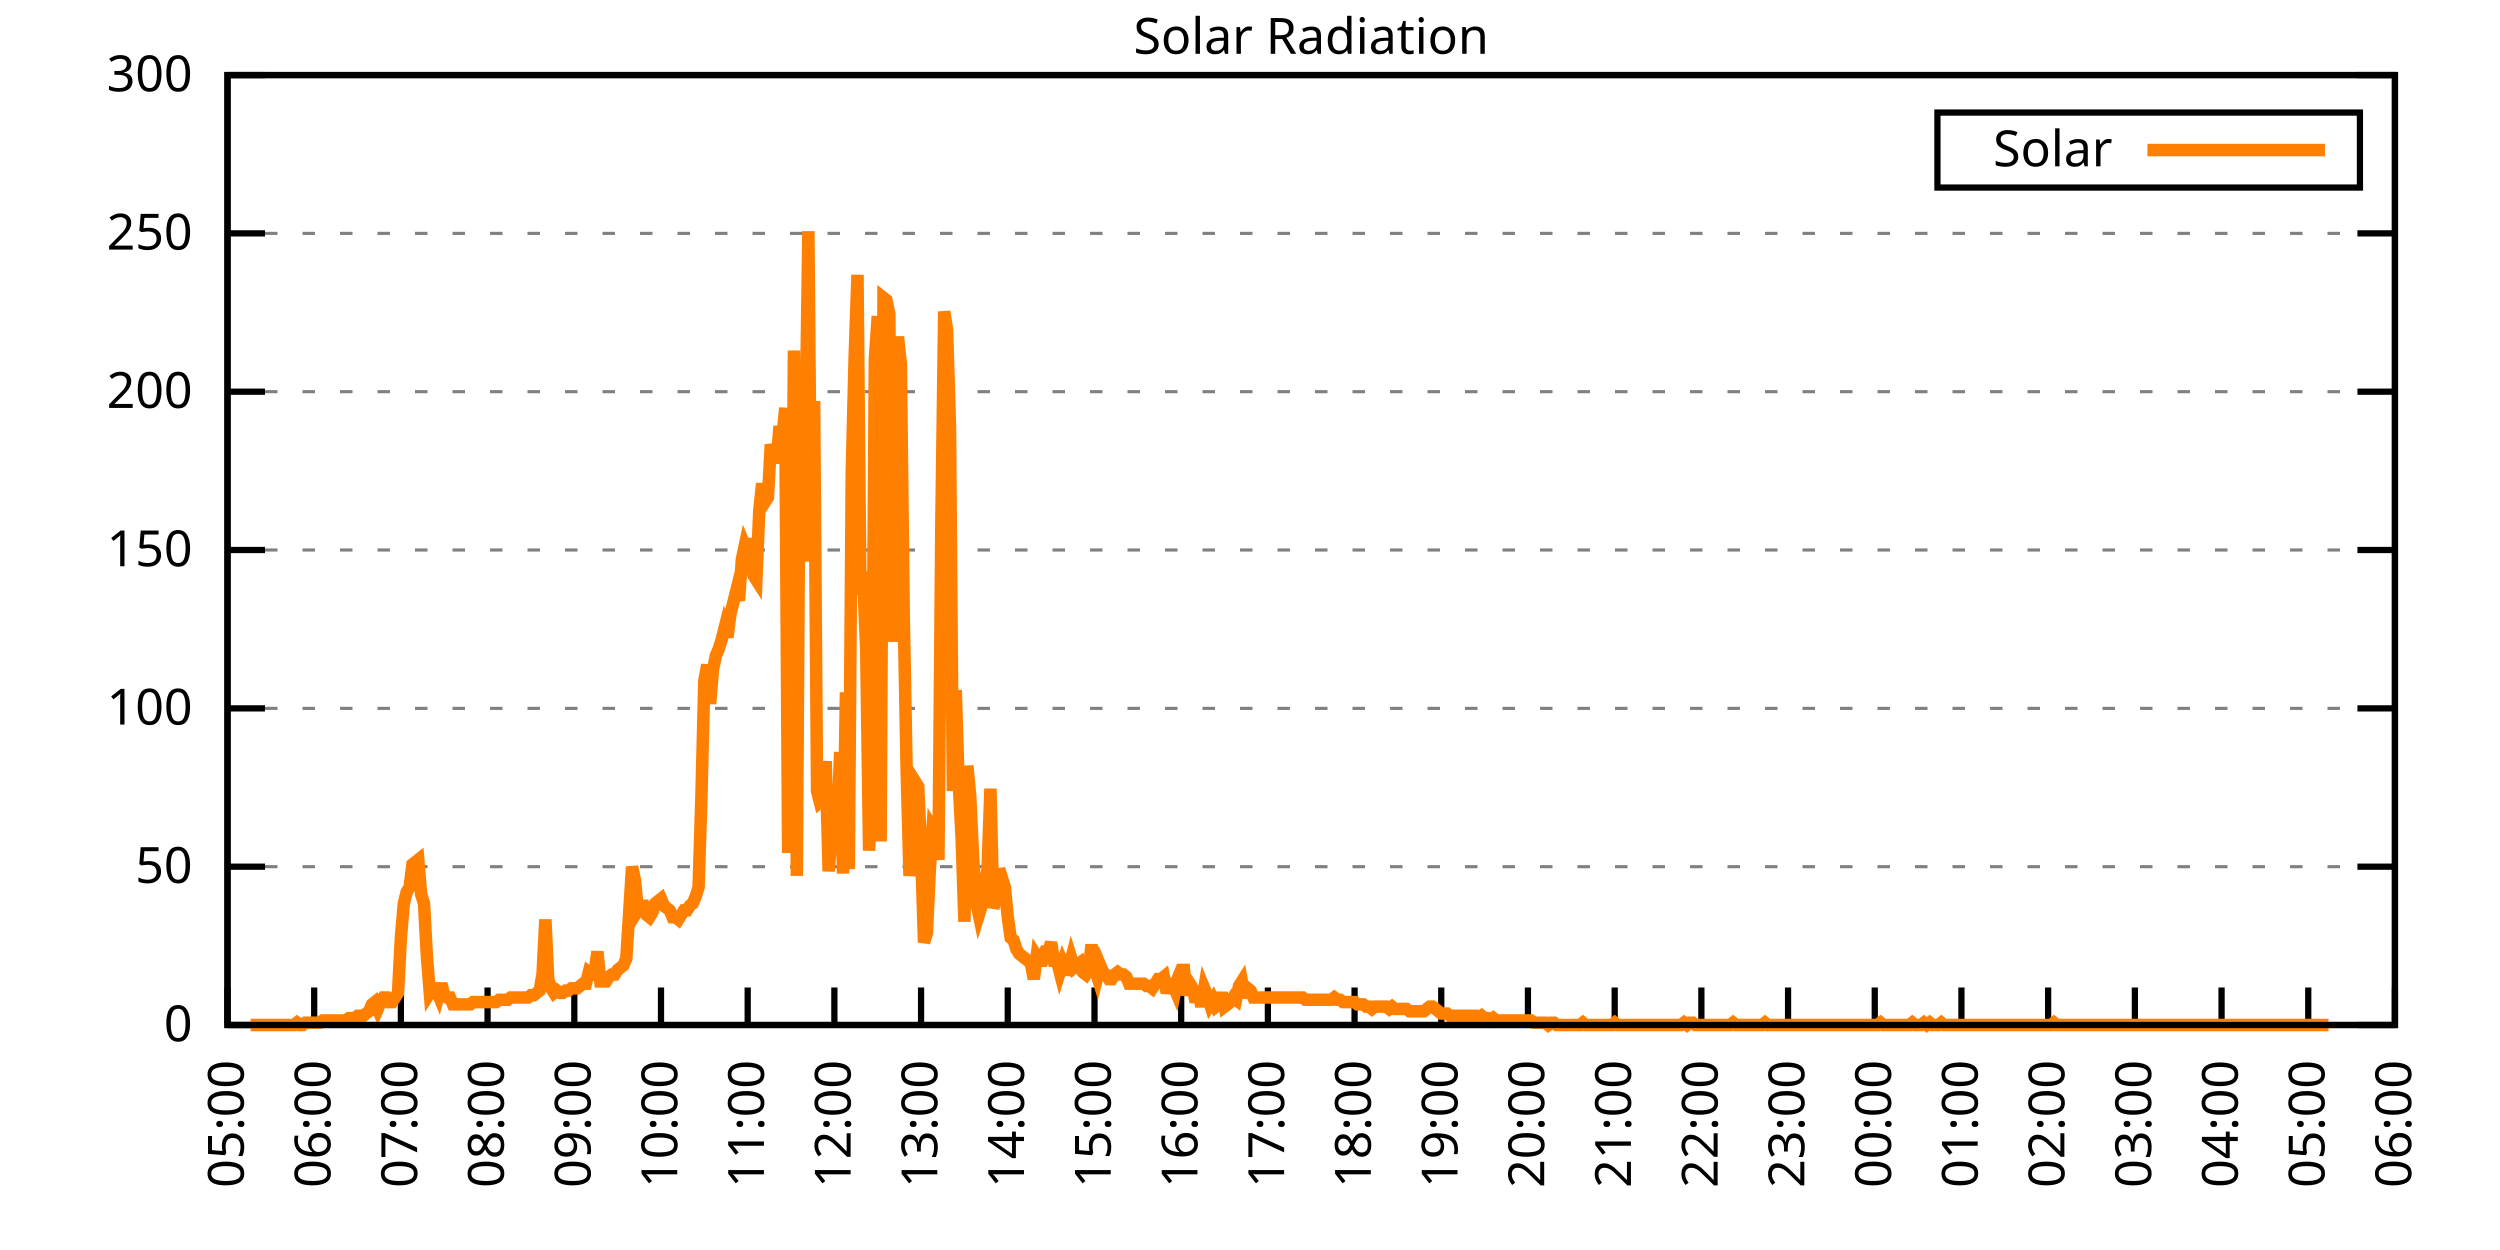
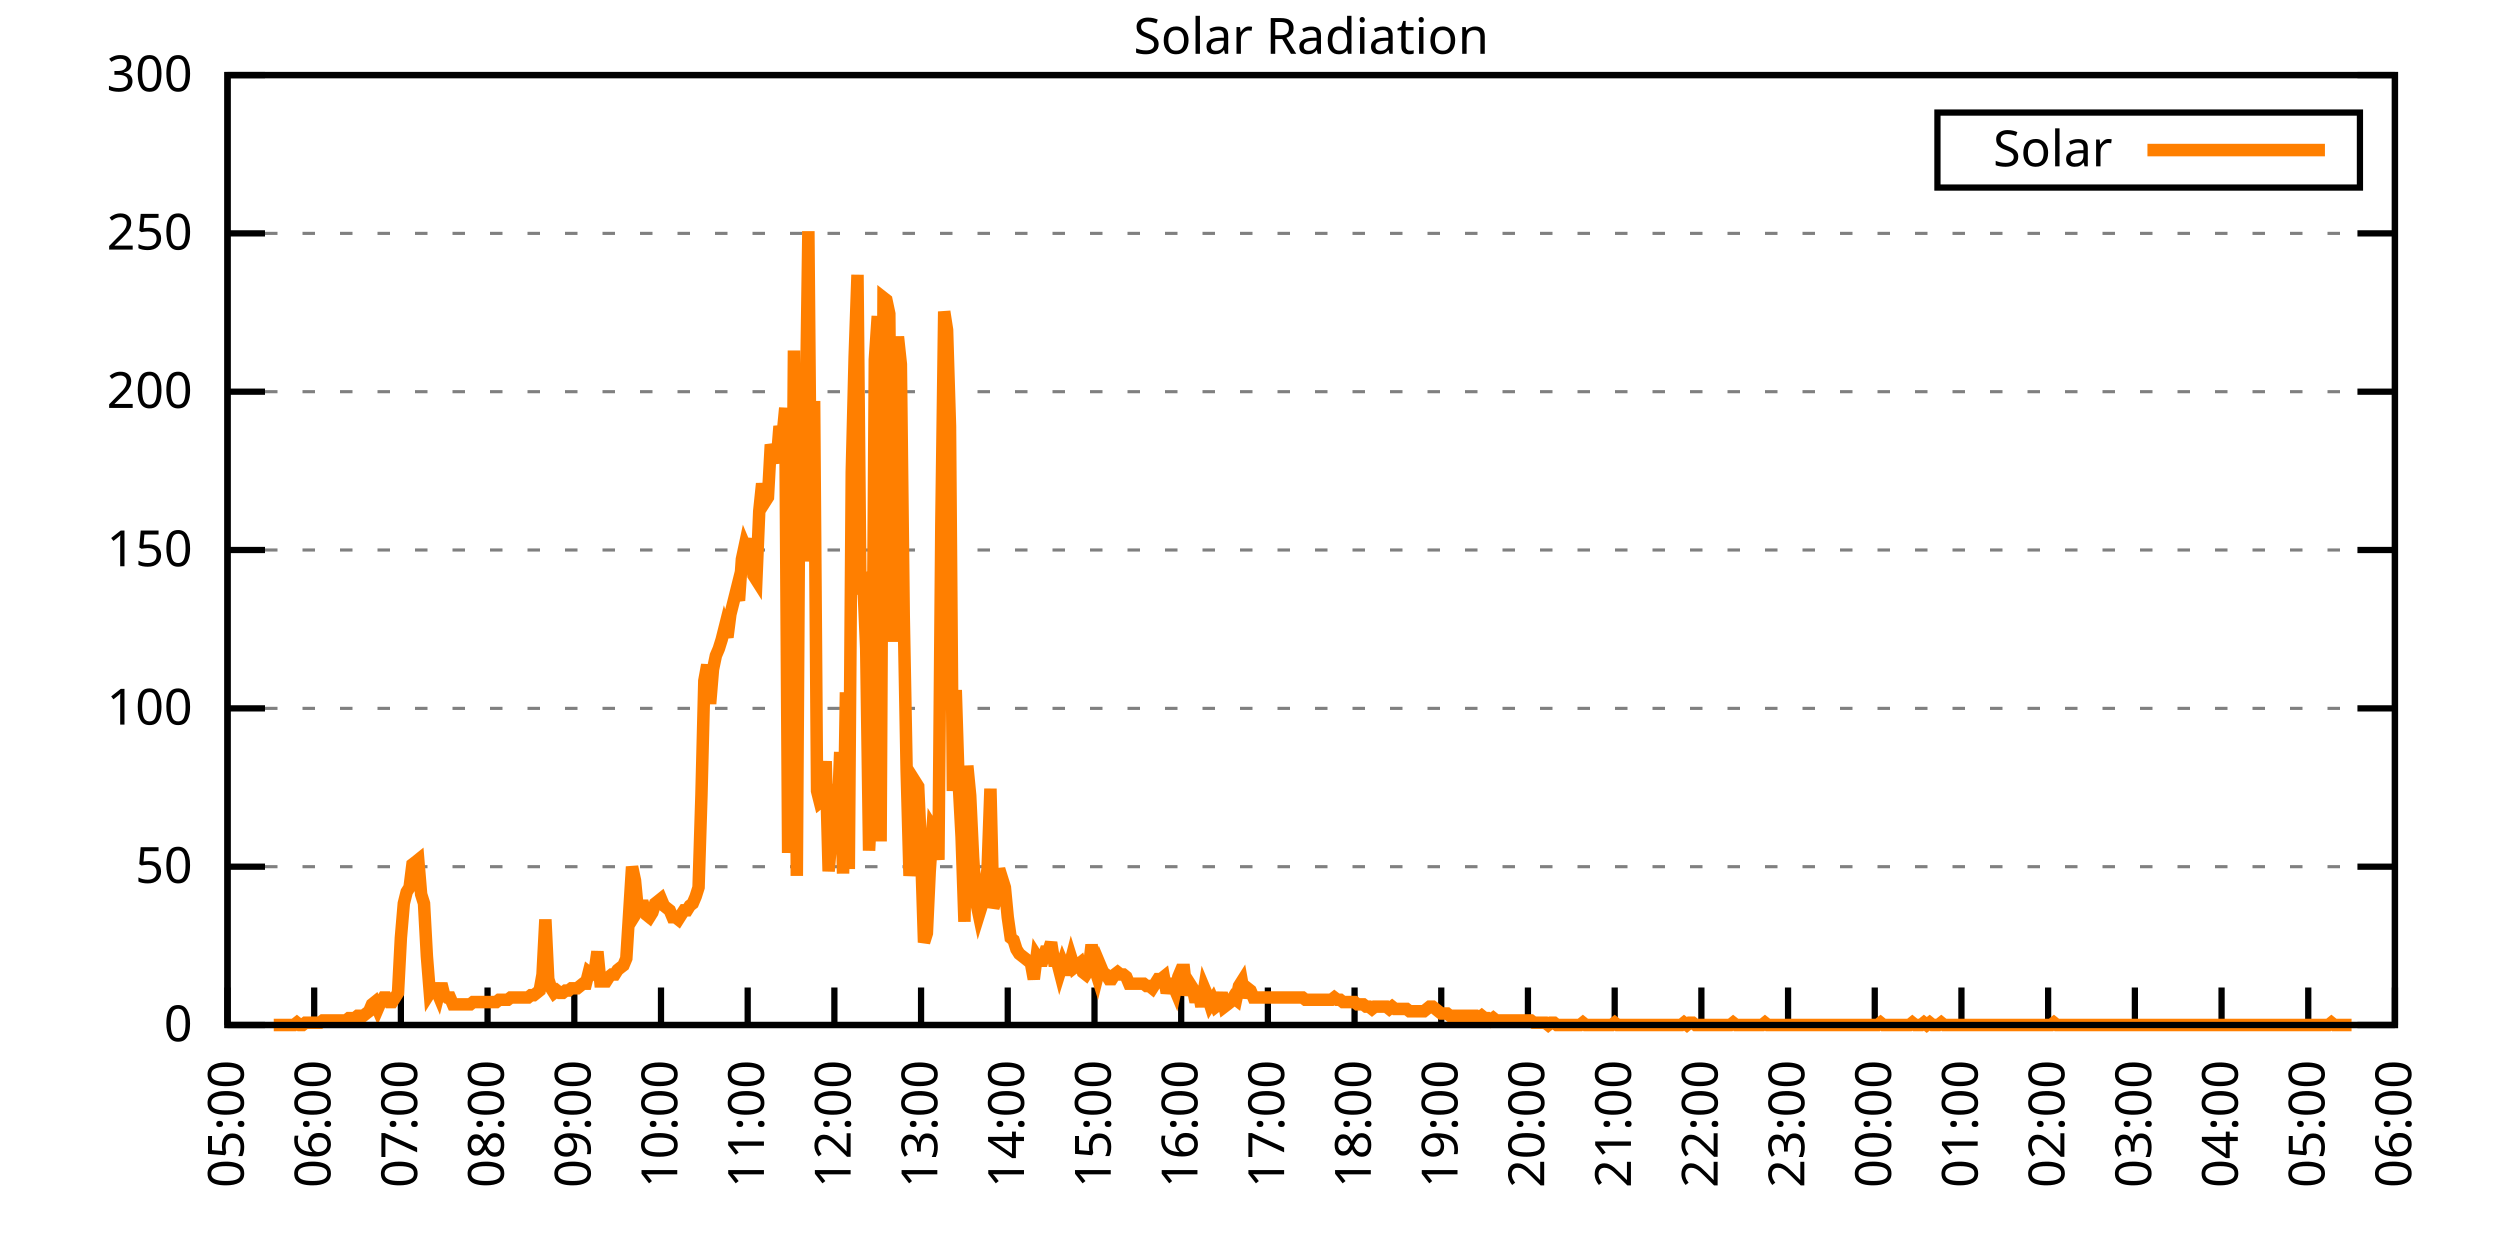
<svg xmlns="http://www.w3.org/2000/svg" xmlns:xlink="http://www.w3.org/1999/xlink" width="400" height="200" viewBox="0 0 400 200">
  <g id="gnuplot_canvas">
    <rect x="0" y="0" width="400" height="200" fill="none" />
    <defs>
      <circle id="gpDot" r="0.5" stroke-width="0.5" stroke="currentColor" />
      <path id="gpPt0" stroke-width="0.333" stroke="currentColor" d="M-1,0 h2 M0,-1 v2" />
      <path id="gpPt1" stroke-width="0.333" stroke="currentColor" d="M-1,-1 L1,1 M1,-1 L-1,1" />
      <path id="gpPt2" stroke-width="0.333" stroke="currentColor" d="M-1,0 L1,0 M0,-1 L0,1 M-1,-1 L1,1 M-1,1 L1,-1" />
      <rect id="gpPt3" stroke-width="0.333" stroke="currentColor" x="-1" y="-1" width="2" height="2" />
      <rect id="gpPt4" stroke-width="0.333" stroke="currentColor" fill="currentColor" x="-1" y="-1" width="2" height="2" />
      <circle id="gpPt5" stroke-width="0.333" stroke="currentColor" cx="0" cy="0" r="1" />
      <use xlink:href="#gpPt5" id="gpPt6" fill="currentColor" stroke="none" />
      <path id="gpPt7" stroke-width="0.333" stroke="currentColor" d="M0,-1.33 L-1.33,0.67 L1.33,0.67 z" />
      <use xlink:href="#gpPt7" id="gpPt8" fill="currentColor" stroke="none" />
      <use xlink:href="#gpPt7" id="gpPt9" stroke="currentColor" transform="rotate(180)" />
      <use xlink:href="#gpPt9" id="gpPt10" fill="currentColor" stroke="none" />
      <use xlink:href="#gpPt3" id="gpPt11" stroke="currentColor" transform="rotate(45)" />
      <use xlink:href="#gpPt11" id="gpPt12" fill="currentColor" stroke="none" />
      <path id="gpPt13" stroke-width="0.333" stroke="currentColor" d="M0,1.330 L1.265,0.411 L0.782,-1.067 L-0.782,-1.076 L-1.265,0.411 z" />
      <use xlink:href="#gpPt13" id="gpPt14" fill="currentColor" stroke="none" />
      <filter id="textbox" filterUnits="objectBoundingBox" x="0" y="0" height="1" width="1">
        <feFlood flood-color="white" flood-opacity="1" result="bgnd" />
        <feComposite in="SourceGraphic" in2="bgnd" operator="atop" />
      </filter>
      <filter id="greybox" filterUnits="objectBoundingBox" x="0" y="0" height="1" width="1">
        <feFlood flood-color="lightgrey" flood-opacity="1" result="grey" />
        <feComposite in="SourceGraphic" in2="grey" operator="atop" />
      </filter>
    </defs>
    <g fill="none" color="white" stroke="currentColor" stroke-width="1.00" stroke-linecap="butt" stroke-linejoin="miter">
</g>
    <g fill="none" color="black" stroke="currentColor" stroke-width="1.00" stroke-linecap="butt" stroke-linejoin="miter">
      <g stroke="none" shape-rendering="crispEdges">
        <polygon fill="rgb(255, 255, 255)" points="36.40,164.00 383.18,164.00 383.18,12.02 36.40,12.02 " />
      </g>
    </g>
    <g fill="none" color="black" stroke="currentColor" stroke-width="1.00" stroke-linecap="butt" stroke-linejoin="miter">
</g>
    <g fill="none" color="black" stroke="black" stroke-width="0.50" stroke-linecap="butt" stroke-linejoin="miter">
</g>
    <g fill="none" color="gray" stroke="currentColor" stroke-width="0.50" stroke-linecap="butt" stroke-linejoin="miter">
      <path stroke="gray" stroke-dasharray="2,4" class="gridline" d="M36.40,164.00 L383.19,164.00  " />
    </g>
    <g fill="none" color="gray" stroke="gray" stroke-width="1.00" stroke-linecap="butt" stroke-linejoin="miter">
</g>
    <g fill="none" color="black" stroke="currentColor" stroke-width="1.00" stroke-linecap="butt" stroke-linejoin="miter">
      <path stroke="black" d="M36.40,164.00 L42.40,164.00 M383.19,164.00 L377.19,164.00  " />
      <g transform="translate(30.80,166.60)" stroke="none" fill="black" font-family="Sans" font-size="8.00" text-anchor="end">
        <text>
          <tspan font-family="Sans"> 0</tspan>
        </text>
      </g>
    </g>
    <g fill="none" color="black" stroke="currentColor" stroke-width="1.00" stroke-linecap="butt" stroke-linejoin="miter">
</g>
    <g fill="none" color="black" stroke="black" stroke-width="0.50" stroke-linecap="butt" stroke-linejoin="miter">
</g>
    <g fill="none" color="gray" stroke="currentColor" stroke-width="0.50" stroke-linecap="butt" stroke-linejoin="miter">
      <path stroke="gray" stroke-dasharray="2,4" class="gridline" d="M36.40,138.67 L383.19,138.67  " />
    </g>
    <g fill="none" color="gray" stroke="gray" stroke-width="1.00" stroke-linecap="butt" stroke-linejoin="miter">
</g>
    <g fill="none" color="black" stroke="currentColor" stroke-width="1.00" stroke-linecap="butt" stroke-linejoin="miter">
      <path stroke="black" d="M36.40,138.67 L42.40,138.67 M383.19,138.67 L377.19,138.67  " />
      <g transform="translate(30.80,141.27)" stroke="none" fill="black" font-family="Sans" font-size="8.00" text-anchor="end">
        <text>
          <tspan font-family="Sans"> 50</tspan>
        </text>
      </g>
    </g>
    <g fill="none" color="black" stroke="currentColor" stroke-width="1.00" stroke-linecap="butt" stroke-linejoin="miter">
</g>
    <g fill="none" color="black" stroke="black" stroke-width="0.50" stroke-linecap="butt" stroke-linejoin="miter">
</g>
    <g fill="none" color="gray" stroke="currentColor" stroke-width="0.50" stroke-linecap="butt" stroke-linejoin="miter">
      <path stroke="gray" stroke-dasharray="2,4" class="gridline" d="M36.40,113.34 L383.19,113.34  " />
    </g>
    <g fill="none" color="gray" stroke="gray" stroke-width="1.00" stroke-linecap="butt" stroke-linejoin="miter">
</g>
    <g fill="none" color="black" stroke="currentColor" stroke-width="1.00" stroke-linecap="butt" stroke-linejoin="miter">
      <path stroke="black" d="M36.40,113.34 L42.40,113.34 M383.19,113.34 L377.19,113.34  " />
      <g transform="translate(30.80,115.94)" stroke="none" fill="black" font-family="Sans" font-size="8.00" text-anchor="end">
        <text>
          <tspan font-family="Sans"> 100</tspan>
        </text>
      </g>
    </g>
    <g fill="none" color="black" stroke="currentColor" stroke-width="1.00" stroke-linecap="butt" stroke-linejoin="miter">
</g>
    <g fill="none" color="black" stroke="black" stroke-width="0.50" stroke-linecap="butt" stroke-linejoin="miter">
</g>
    <g fill="none" color="gray" stroke="currentColor" stroke-width="0.50" stroke-linecap="butt" stroke-linejoin="miter">
      <path stroke="gray" stroke-dasharray="2,4" class="gridline" d="M36.40,88.00 L383.19,88.00  " />
    </g>
    <g fill="none" color="gray" stroke="gray" stroke-width="1.00" stroke-linecap="butt" stroke-linejoin="miter">
</g>
    <g fill="none" color="black" stroke="currentColor" stroke-width="1.00" stroke-linecap="butt" stroke-linejoin="miter">
      <path stroke="black" d="M36.40,88.00 L42.40,88.00 M383.19,88.00 L377.19,88.00  " />
      <g transform="translate(30.80,90.60)" stroke="none" fill="black" font-family="Sans" font-size="8.00" text-anchor="end">
        <text>
          <tspan font-family="Sans"> 150</tspan>
        </text>
      </g>
    </g>
    <g fill="none" color="black" stroke="currentColor" stroke-width="1.00" stroke-linecap="butt" stroke-linejoin="miter">
</g>
    <g fill="none" color="black" stroke="black" stroke-width="0.50" stroke-linecap="butt" stroke-linejoin="miter">
</g>
    <g fill="none" color="gray" stroke="currentColor" stroke-width="0.50" stroke-linecap="butt" stroke-linejoin="miter">
      <path stroke="gray" stroke-dasharray="2,4" class="gridline" d="M36.40,62.67 L383.19,62.67  " />
    </g>
    <g fill="none" color="gray" stroke="gray" stroke-width="1.00" stroke-linecap="butt" stroke-linejoin="miter">
</g>
    <g fill="none" color="black" stroke="currentColor" stroke-width="1.00" stroke-linecap="butt" stroke-linejoin="miter">
      <path stroke="black" d="M36.40,62.67 L42.40,62.67 M383.19,62.67 L377.19,62.67  " />
      <g transform="translate(30.80,65.27)" stroke="none" fill="black" font-family="Sans" font-size="8.00" text-anchor="end">
        <text>
          <tspan font-family="Sans"> 200</tspan>
        </text>
      </g>
    </g>
    <g fill="none" color="black" stroke="currentColor" stroke-width="1.00" stroke-linecap="butt" stroke-linejoin="miter">
</g>
    <g fill="none" color="black" stroke="black" stroke-width="0.50" stroke-linecap="butt" stroke-linejoin="miter">
</g>
    <g fill="none" color="gray" stroke="currentColor" stroke-width="0.50" stroke-linecap="butt" stroke-linejoin="miter">
      <path stroke="gray" stroke-dasharray="2,4" class="gridline" d="M36.40,37.34 L383.19,37.34  " />
    </g>
    <g fill="none" color="gray" stroke="gray" stroke-width="1.00" stroke-linecap="butt" stroke-linejoin="miter">
</g>
    <g fill="none" color="black" stroke="currentColor" stroke-width="1.00" stroke-linecap="butt" stroke-linejoin="miter">
      <path stroke="black" d="M36.40,37.34 L42.40,37.34 M383.19,37.34 L377.19,37.34  " />
      <g transform="translate(30.80,39.94)" stroke="none" fill="black" font-family="Sans" font-size="8.00" text-anchor="end">
        <text>
          <tspan font-family="Sans"> 250</tspan>
        </text>
      </g>
    </g>
    <g fill="none" color="black" stroke="currentColor" stroke-width="1.00" stroke-linecap="butt" stroke-linejoin="miter">
</g>
    <g fill="none" color="black" stroke="black" stroke-width="0.50" stroke-linecap="butt" stroke-linejoin="miter">
</g>
    <g fill="none" color="gray" stroke="currentColor" stroke-width="0.50" stroke-linecap="butt" stroke-linejoin="miter">
      <path stroke="gray" stroke-dasharray="2,4" class="gridline" d="M36.40,12.01 L383.19,12.01  " />
    </g>
    <g fill="none" color="gray" stroke="gray" stroke-width="1.00" stroke-linecap="butt" stroke-linejoin="miter">
</g>
    <g fill="none" color="black" stroke="currentColor" stroke-width="1.00" stroke-linecap="butt" stroke-linejoin="miter">
      <path stroke="black" d="M36.40,12.01 L42.40,12.01 M383.19,12.01 L377.19,12.01  " />
      <g transform="translate(30.80,14.61)" stroke="none" fill="black" font-family="Sans" font-size="8.00" text-anchor="end">
        <text>
          <tspan font-family="Sans"> 300</tspan>
        </text>
      </g>
    </g>
    <g fill="none" color="black" stroke="currentColor" stroke-width="1.00" stroke-linecap="butt" stroke-linejoin="miter">
      <path stroke="black" d="M36.40,164.00 L36.40,158.00  " />
      <g transform="translate(39.00,169.60) rotate(270.00)" stroke="none" fill="black" font-family="Sans" font-size="8.00" text-anchor="end">
        <text>
          <tspan font-family="Sans">05:00</tspan>
        </text>
      </g>
    </g>
    <g fill="none" color="black" stroke="currentColor" stroke-width="1.00" stroke-linecap="butt" stroke-linejoin="miter">
      <path stroke="black" d="M50.27,164.00 L50.27,158.00  " />
      <g transform="translate(52.87,169.60) rotate(270.00)" stroke="none" fill="black" font-family="Sans" font-size="8.00" text-anchor="end">
        <text>
          <tspan font-family="Sans">06:00</tspan>
        </text>
      </g>
    </g>
    <g fill="none" color="black" stroke="currentColor" stroke-width="1.00" stroke-linecap="butt" stroke-linejoin="miter">
      <path stroke="black" d="M64.14,164.00 L64.14,158.00  " />
      <g transform="translate(66.74,169.60) rotate(270.00)" stroke="none" fill="black" font-family="Sans" font-size="8.00" text-anchor="end">
        <text>
          <tspan font-family="Sans">07:00</tspan>
        </text>
      </g>
    </g>
    <g fill="none" color="black" stroke="currentColor" stroke-width="1.00" stroke-linecap="butt" stroke-linejoin="miter">
      <path stroke="black" d="M78.01,164.00 L78.01,158.00  " />
      <g transform="translate(80.61,169.60) rotate(270.00)" stroke="none" fill="black" font-family="Sans" font-size="8.00" text-anchor="end">
        <text>
          <tspan font-family="Sans">08:00</tspan>
        </text>
      </g>
    </g>
    <g fill="none" color="black" stroke="currentColor" stroke-width="1.00" stroke-linecap="butt" stroke-linejoin="miter">
      <path stroke="black" d="M91.89,164.00 L91.89,158.00  " />
      <g transform="translate(94.49,169.60) rotate(270.00)" stroke="none" fill="black" font-family="Sans" font-size="8.00" text-anchor="end">
        <text>
          <tspan font-family="Sans">09:00</tspan>
        </text>
      </g>
    </g>
    <g fill="none" color="black" stroke="currentColor" stroke-width="1.00" stroke-linecap="butt" stroke-linejoin="miter">
      <path stroke="black" d="M105.76,164.00 L105.76,158.00  " />
      <g transform="translate(108.36,169.60) rotate(270.00)" stroke="none" fill="black" font-family="Sans" font-size="8.00" text-anchor="end">
        <text>
          <tspan font-family="Sans">10:00</tspan>
        </text>
      </g>
    </g>
    <g fill="none" color="black" stroke="currentColor" stroke-width="1.00" stroke-linecap="butt" stroke-linejoin="miter">
      <path stroke="black" d="M119.63,164.00 L119.63,158.00  " />
      <g transform="translate(122.23,169.60) rotate(270.00)" stroke="none" fill="black" font-family="Sans" font-size="8.00" text-anchor="end">
        <text>
          <tspan font-family="Sans">11:00</tspan>
        </text>
      </g>
    </g>
    <g fill="none" color="black" stroke="currentColor" stroke-width="1.00" stroke-linecap="butt" stroke-linejoin="miter">
      <path stroke="black" d="M133.50,164.00 L133.50,158.00  " />
      <g transform="translate(136.10,169.60) rotate(270.00)" stroke="none" fill="black" font-family="Sans" font-size="8.00" text-anchor="end">
        <text>
          <tspan font-family="Sans">12:00</tspan>
        </text>
      </g>
    </g>
    <g fill="none" color="black" stroke="currentColor" stroke-width="1.00" stroke-linecap="butt" stroke-linejoin="miter">
      <path stroke="black" d="M147.37,164.00 L147.37,158.00  " />
      <g transform="translate(149.97,169.60) rotate(270.00)" stroke="none" fill="black" font-family="Sans" font-size="8.00" text-anchor="end">
        <text>
          <tspan font-family="Sans">13:00</tspan>
        </text>
      </g>
    </g>
    <g fill="none" color="black" stroke="currentColor" stroke-width="1.00" stroke-linecap="butt" stroke-linejoin="miter">
      <path stroke="black" d="M161.24,164.00 L161.24,158.00  " />
      <g transform="translate(163.84,169.60) rotate(270.00)" stroke="none" fill="black" font-family="Sans" font-size="8.00" text-anchor="end">
        <text>
          <tspan font-family="Sans">14:00</tspan>
        </text>
      </g>
    </g>
    <g fill="none" color="black" stroke="currentColor" stroke-width="1.00" stroke-linecap="butt" stroke-linejoin="miter">
      <path stroke="black" d="M175.12,164.00 L175.12,158.00  " />
      <g transform="translate(177.72,169.60) rotate(270.00)" stroke="none" fill="black" font-family="Sans" font-size="8.00" text-anchor="end">
        <text>
          <tspan font-family="Sans">15:00</tspan>
        </text>
      </g>
    </g>
    <g fill="none" color="black" stroke="currentColor" stroke-width="1.00" stroke-linecap="butt" stroke-linejoin="miter">
      <path stroke="black" d="M188.99,164.00 L188.99,158.00  " />
      <g transform="translate(191.59,169.60) rotate(270.00)" stroke="none" fill="black" font-family="Sans" font-size="8.00" text-anchor="end">
        <text>
          <tspan font-family="Sans">16:00</tspan>
        </text>
      </g>
    </g>
    <g fill="none" color="black" stroke="currentColor" stroke-width="1.00" stroke-linecap="butt" stroke-linejoin="miter">
      <path stroke="black" d="M202.86,164.00 L202.86,158.00  " />
      <g transform="translate(205.46,169.60) rotate(270.00)" stroke="none" fill="black" font-family="Sans" font-size="8.00" text-anchor="end">
        <text>
          <tspan font-family="Sans">17:00</tspan>
        </text>
      </g>
    </g>
    <g fill="none" color="black" stroke="currentColor" stroke-width="1.00" stroke-linecap="butt" stroke-linejoin="miter">
      <path stroke="black" d="M216.73,164.00 L216.73,158.00  " />
      <g transform="translate(219.33,169.60) rotate(270.00)" stroke="none" fill="black" font-family="Sans" font-size="8.00" text-anchor="end">
        <text>
          <tspan font-family="Sans">18:00</tspan>
        </text>
      </g>
    </g>
    <g fill="none" color="black" stroke="currentColor" stroke-width="1.00" stroke-linecap="butt" stroke-linejoin="miter">
      <path stroke="black" d="M230.60,164.00 L230.60,158.00  " />
      <g transform="translate(233.20,169.60) rotate(270.00)" stroke="none" fill="black" font-family="Sans" font-size="8.00" text-anchor="end">
        <text>
          <tspan font-family="Sans">19:00</tspan>
        </text>
      </g>
    </g>
    <g fill="none" color="black" stroke="currentColor" stroke-width="1.00" stroke-linecap="butt" stroke-linejoin="miter">
      <path stroke="black" d="M244.47,164.00 L244.47,158.00  " />
      <g transform="translate(247.07,169.60) rotate(270.00)" stroke="none" fill="black" font-family="Sans" font-size="8.00" text-anchor="end">
        <text>
          <tspan font-family="Sans">20:00</tspan>
        </text>
      </g>
    </g>
    <g fill="none" color="black" stroke="currentColor" stroke-width="1.00" stroke-linecap="butt" stroke-linejoin="miter">
      <path stroke="black" d="M258.35,164.00 L258.35,158.00  " />
      <g transform="translate(260.95,169.60) rotate(270.00)" stroke="none" fill="black" font-family="Sans" font-size="8.00" text-anchor="end">
        <text>
          <tspan font-family="Sans">21:00</tspan>
        </text>
      </g>
    </g>
    <g fill="none" color="black" stroke="currentColor" stroke-width="1.00" stroke-linecap="butt" stroke-linejoin="miter">
      <path stroke="black" d="M272.22,164.00 L272.22,158.00  " />
      <g transform="translate(274.82,169.60) rotate(270.00)" stroke="none" fill="black" font-family="Sans" font-size="8.00" text-anchor="end">
        <text>
          <tspan font-family="Sans">22:00</tspan>
        </text>
      </g>
    </g>
    <g fill="none" color="black" stroke="currentColor" stroke-width="1.00" stroke-linecap="butt" stroke-linejoin="miter">
      <path stroke="black" d="M286.09,164.00 L286.09,158.00  " />
      <g transform="translate(288.69,169.60) rotate(270.00)" stroke="none" fill="black" font-family="Sans" font-size="8.00" text-anchor="end">
        <text>
          <tspan font-family="Sans">23:00</tspan>
        </text>
      </g>
    </g>
    <g fill="none" color="black" stroke="currentColor" stroke-width="1.00" stroke-linecap="butt" stroke-linejoin="miter">
      <path stroke="black" d="M299.96,164.00 L299.96,158.00  " />
      <g transform="translate(302.56,169.60) rotate(270.00)" stroke="none" fill="black" font-family="Sans" font-size="8.00" text-anchor="end">
        <text>
          <tspan font-family="Sans">00:00</tspan>
        </text>
      </g>
    </g>
    <g fill="none" color="black" stroke="currentColor" stroke-width="1.00" stroke-linecap="butt" stroke-linejoin="miter">
      <path stroke="black" d="M313.83,164.00 L313.83,158.00  " />
      <g transform="translate(316.43,169.60) rotate(270.00)" stroke="none" fill="black" font-family="Sans" font-size="8.00" text-anchor="end">
        <text>
          <tspan font-family="Sans">01:00</tspan>
        </text>
      </g>
    </g>
    <g fill="none" color="black" stroke="currentColor" stroke-width="1.00" stroke-linecap="butt" stroke-linejoin="miter">
      <path stroke="black" d="M327.70,164.00 L327.70,158.00  " />
      <g transform="translate(330.30,169.60) rotate(270.00)" stroke="none" fill="black" font-family="Sans" font-size="8.00" text-anchor="end">
        <text>
          <tspan font-family="Sans">02:00</tspan>
        </text>
      </g>
    </g>
    <g fill="none" color="black" stroke="currentColor" stroke-width="1.00" stroke-linecap="butt" stroke-linejoin="miter">
      <path stroke="black" d="M341.58,164.00 L341.58,158.00  " />
      <g transform="translate(344.18,169.60) rotate(270.00)" stroke="none" fill="black" font-family="Sans" font-size="8.00" text-anchor="end">
        <text>
          <tspan font-family="Sans">03:00</tspan>
        </text>
      </g>
    </g>
    <g fill="none" color="black" stroke="currentColor" stroke-width="1.00" stroke-linecap="butt" stroke-linejoin="miter">
      <path stroke="black" d="M355.45,164.00 L355.45,158.00  " />
      <g transform="translate(358.05,169.60) rotate(270.00)" stroke="none" fill="black" font-family="Sans" font-size="8.00" text-anchor="end">
        <text>
          <tspan font-family="Sans">04:00</tspan>
        </text>
      </g>
    </g>
    <g fill="none" color="black" stroke="currentColor" stroke-width="1.00" stroke-linecap="butt" stroke-linejoin="miter">
      <path stroke="black" d="M369.32,164.00 L369.32,158.00  " />
      <g transform="translate(371.92,169.60) rotate(270.00)" stroke="none" fill="black" font-family="Sans" font-size="8.00" text-anchor="end">
        <text>
          <tspan font-family="Sans">05:00</tspan>
        </text>
      </g>
    </g>
    <g fill="none" color="black" stroke="currentColor" stroke-width="1.00" stroke-linecap="butt" stroke-linejoin="miter">
      <path stroke="black" d="M383.19,164.00 L383.19,158.00  " />
      <g transform="translate(385.79,169.60) rotate(270.00)" stroke="none" fill="black" font-family="Sans" font-size="8.00" text-anchor="end">
        <text>
          <tspan font-family="Sans">06:00</tspan>
        </text>
      </g>
    </g>
    <g fill="none" color="black" stroke="currentColor" stroke-width="1.00" stroke-linecap="butt" stroke-linejoin="miter">
</g>
    <g fill="none" color="black" stroke="currentColor" stroke-width="1.00" stroke-linecap="butt" stroke-linejoin="miter">
      <path stroke="black" d="M36.40,12.01 L36.40,164.00 L383.19,164.00 L383.19,12.01 L36.40,12.01 Z  " />
    </g>
    <g fill="none" color="black" stroke="currentColor" stroke-width="1.00" stroke-linecap="butt" stroke-linejoin="miter">
</g>
    <g fill="none" color="black" stroke="currentColor" stroke-width="1.00" stroke-linecap="butt" stroke-linejoin="miter">
      <path stroke="black" d="M309.99,30.01 L309.99,18.01 L377.59,18.01 L377.59,30.01 L309.99,30.01 Z  " />
    </g>
    <g id="Solar_Radiation_plot_1">
      <g fill="none" color="white" stroke="black" stroke-width="2.00" stroke-linecap="butt" stroke-linejoin="miter">
</g>
      <g fill="none" color="black" stroke="currentColor" stroke-width="2.00" stroke-linecap="butt" stroke-linejoin="miter">
        <g transform="translate(337.99,26.61)" stroke="none" fill="black" font-family="Sans" font-size="8.00" text-anchor="end">
          <text>
            <tspan font-family="Sans">Solar</tspan>
          </text>
        </g>
      </g>
      <g fill="none" color="black" stroke="currentColor" stroke-width="2.00" stroke-linecap="butt" stroke-linejoin="miter">
-         <path stroke="rgb(255, 127,   0)" d="M343.59,24.01 L371.99,24.01 M40.10,164.00 L40.56,164.00 L41.02,164.00 L41.49,164.00 L41.95,164.00 L42.41,164.00   L42.87,164.00 L43.34,164.00 L43.80,164.00 L44.26,164.00 L44.72,164.00 L45.19,164.00 L45.65,164.00 L46.11,164.00   L46.57,164.00 L47.03,164.00 L47.50,163.63 L47.96,164.00 L48.42,164.00 L48.88,163.63 L49.35,163.63 L49.81,163.63   L50.27,163.63 L50.73,163.63 L51.20,163.63 L51.66,163.27 L52.12,163.27 L52.58,163.27 L53.05,163.27 L53.51,163.27   L53.97,163.27 L54.43,163.27 L54.90,163.27 L55.36,163.27 L55.82,162.90 L56.28,162.90 L56.75,162.90 L57.21,162.53   L57.67,162.53 L58.13,162.53 L58.59,162.16 L59.06,161.80 L59.52,160.70 L59.98,160.33 L60.44,161.43 L60.91,160.33   L61.37,159.60 L61.83,159.60 L62.29,160.33 L62.76,160.33 L63.22,159.60 L63.68,158.86 L64.14,150.05 L64.61,144.55   L65.07,142.71 L65.53,141.98 L65.99,138.30 L66.46,137.94 L66.92,137.57 L67.38,143.08 L67.84,144.55 L68.30,152.99   L68.77,158.86 L69.23,158.13 L69.69,158.13 L70.15,159.23 L70.62,157.39 L71.08,159.23 L71.54,159.60 L72.00,159.60   L72.47,160.70 L72.93,160.70 L73.39,160.70 L73.85,160.70 L74.32,160.70 L74.78,160.70 L75.24,160.70 L75.70,160.33   L76.17,160.33 L76.63,160.33 L77.09,160.33 L77.55,160.33 L78.01,160.33 L78.48,160.33 L78.94,160.33 L79.40,160.33   L79.86,159.96 L80.33,159.96 L80.79,159.96 L81.25,159.96 L81.71,159.60 L82.18,159.60 L82.64,159.60 L83.10,159.60   L83.56,159.60 L84.03,159.60 L84.49,159.60 L84.95,159.23 L85.41,159.23 L85.88,158.86 L86.34,158.49 L86.80,155.92   L87.26,147.11 L87.72,156.66 L88.19,158.13 L88.65,158.86 L89.11,158.49 L89.57,158.86 L90.04,158.86 L90.50,158.49   L90.96,158.49 L91.42,158.13 L91.89,158.13 L92.35,158.13 L92.81,157.76 L93.27,157.39 L93.74,157.39 L94.20,155.56   L94.66,155.92 L95.12,155.56 L95.59,152.25 L96.05,157.03 L96.51,157.03 L96.97,157.03 L97.44,156.29 L97.90,155.92   L98.36,155.92 L98.82,155.19 L99.28,154.82 L99.75,154.46 L100.21,153.35 L100.67,146.01 L101.13,138.67 L101.60,140.87   L102.06,145.65 L102.52,144.91 L102.98,144.91 L103.45,146.38 L103.91,146.75 L104.37,146.01 L104.83,144.55 L105.30,144.18   L105.76,143.81 L106.22,144.91 L106.68,145.28 L107.15,145.65 L107.61,146.75 L108.07,146.75 L108.53,147.11 L108.99,146.38   L109.46,145.65 L109.92,145.65 L110.38,144.91 L110.84,144.55 L111.31,143.44 L111.77,141.98 L112.23,127.29 L112.69,108.94   L113.16,106.37 L113.62,112.61 L114.08,107.10 L114.54,104.90 L115.01,103.80 L115.47,102.33 L115.93,100.50 L116.39,101.96   L116.86,98.29 L117.32,96.46 L117.78,94.62 L118.24,96.09 L118.70,89.48 L119.17,87.28 L119.63,88.38 L120.09,86.18   L120.55,92.05 L121.02,92.79 L121.48,81.78 L121.94,77.37 L122.40,80.31 L122.87,79.57 L123.33,71.13 L123.79,72.60   L124.25,74.07 L124.72,68.19 L125.18,70.03 L125.64,65.26 L126.10,136.47 L126.57,115.91 L127.03,56.08 L127.49,140.14   L127.95,66.73 L128.41,65.99 L128.88,69.66 L129.34,36.99 L129.80,89.85 L130.26,64.16 L130.73,126.56 L131.19,128.39   L131.65,128.03 L132.11,121.79 L132.58,139.41 L133.04,133.90 L133.50,125.46 L133.96,132.43 L134.43,120.32 L134.89,139.77   L135.35,110.77 L135.81,139.04 L136.28,75.53 L136.74,57.18 L137.20,43.97 L137.66,93.52 L138.13,93.15 L138.59,103.80   L139.05,136.10 L139.51,126.93 L139.97,57.55 L140.44,50.57 L140.90,134.63 L141.36,47.64 L141.82,48.00 L142.29,50.21   L142.75,102.70 L143.21,58.65 L143.67,53.88 L144.14,58.28 L144.60,98.66 L145.06,123.25 L145.52,140.14 L145.99,135.37   L146.45,125.09 L146.91,125.82 L147.37,136.10 L147.84,150.79 L148.30,149.32 L148.76,139.41 L149.22,132.43 L149.68,133.17   L150.15,137.57 L150.61,83.98 L151.07,49.84 L151.53,52.78 L152.00,68.19 L152.46,126.56 L152.92,110.41 L153.38,125.09   L153.85,133.90 L154.31,147.48 L154.77,122.52 L155.23,127.29 L155.70,137.20 L156.16,144.18 L156.62,146.38 L157.08,144.91   L157.55,141.98 L158.01,139.04 L158.47,126.19 L158.93,145.28 L159.39,143.81 L159.86,139.04 L160.32,140.51 L160.78,141.98   L161.24,146.75 L161.71,150.05 L162.17,150.42 L162.63,151.89 L163.09,152.62 L163.56,152.99 L164.02,153.35 L164.48,153.72   L164.94,154.09 L165.41,156.66 L165.87,152.99 L166.33,153.72 L166.79,153.72 L167.26,152.25 L167.72,152.25 L168.18,150.79   L168.64,153.72 L169.10,153.72 L169.57,155.56 L170.03,154.09 L170.49,155.19 L170.95,155.19 L171.42,153.35 L171.88,154.82   L172.34,154.46 L172.80,154.09 L173.27,155.56 L173.73,155.92 L174.19,155.19 L174.65,151.15 L175.12,154.82 L175.58,156.29   L176.04,154.46 L176.50,155.56 L176.97,155.92 L177.43,156.66 L177.89,156.66 L178.35,155.92 L178.82,155.56 L179.28,155.92   L179.74,155.92 L180.20,156.29 L180.66,157.39 L181.13,157.39 L181.59,157.39 L182.05,157.39 L182.51,157.39 L182.98,157.39   L183.44,157.76 L183.90,157.76 L184.36,158.13 L184.83,157.39 L185.29,156.66 L185.75,156.66 L186.21,156.29 L186.68,158.86   L187.14,157.39 L187.60,157.39 L188.06,158.49 L188.53,156.29 L188.99,155.19 L189.45,155.19 L189.91,159.23 L190.37,157.39   L190.84,158.13 L191.30,160.33 L191.76,158.49 L192.22,161.06 L192.69,158.13 L193.15,159.23 L193.61,160.70 L194.07,159.96   L194.54,161.06 L195.00,160.70 L195.46,158.86 L195.92,161.06 L196.39,160.70 L196.85,160.33 L197.31,159.60 L197.77,159.96   L198.24,157.76 L198.70,157.03 L199.16,159.60 L199.62,158.13 L200.08,158.49 L200.55,159.60 L201.01,159.60 L201.47,159.60   L201.93,159.60 L202.40,159.60 L202.86,159.60 L203.32,159.60 L203.78,159.60 L204.25,159.60 L204.71,159.60 L205.17,159.60   L205.63,159.60 L206.10,159.60 L206.56,159.60 L207.02,159.60 L207.48,159.60 L207.95,159.60 L208.41,159.60 L208.87,159.96   L209.33,159.96 L209.80,159.96 L210.26,159.96 L210.72,159.96 L211.18,159.96 L211.64,159.96 L212.11,159.96 L212.57,159.96   L213.03,159.96 L213.49,159.60 L213.96,159.96 L214.42,159.96 L214.88,160.33 L215.34,160.33 L215.81,160.33 L216.27,160.33   L216.73,160.33 L217.19,160.70 L217.66,160.70 L218.12,160.70 L218.58,161.06 L219.04,161.06 L219.51,161.43 L219.97,161.06   L220.43,161.06 L220.89,161.06 L221.35,161.06 L221.82,161.06 L222.28,161.43 L222.74,161.06 L223.20,161.43 L223.67,161.43   L224.13,161.43 L224.59,161.43 L225.05,161.43 L225.52,161.80 L225.98,161.80 L226.44,161.80 L226.90,161.80 L227.37,161.80   L227.83,161.80 L228.29,161.43 L228.75,161.06 L229.22,161.06 L229.68,161.43 L230.14,161.80 L230.60,162.16 L231.06,162.16   L231.53,162.16 L231.99,162.53 L232.45,162.53 L232.91,162.53 L233.38,162.53 L233.84,162.53 L234.30,162.53 L234.76,162.53   L235.23,162.53 L235.69,162.53 L236.15,162.53 L236.61,162.90 L237.08,162.53 L237.54,162.90 L238.00,162.90 L238.46,163.27   L238.93,162.90 L239.39,163.27 L239.85,163.27 L240.31,163.27 L240.77,163.27 L241.24,163.27 L241.70,163.27 L242.16,163.27   L242.62,163.27 L243.09,163.27 L243.55,163.27 L244.01,163.27 L244.47,163.27 L244.94,163.27 L245.40,163.63 L245.86,163.63   L246.32,163.63 L246.79,163.63 L247.25,163.63 L247.71,164.00 L248.17,163.63 L248.64,163.63 L249.10,164.00 L249.56,164.00   L250.02,164.00 L250.49,164.00 L250.95,164.00 L251.41,164.00 L251.87,164.00 L252.33,164.00 L252.80,164.00 L253.26,163.63   L253.72,164.00 L254.18,164.00 L254.65,164.00 L255.11,164.00 L255.57,164.00 L256.03,164.00 L256.50,164.00 L256.96,164.00   L257.42,164.00 L257.88,164.00 L258.35,163.63 L258.81,164.00 L259.27,164.00 L259.73,164.00 L260.20,164.00 L260.66,164.00   L261.12,164.00 L261.58,164.00 L262.04,164.00 L262.51,164.00 L262.97,164.00 L263.43,164.00 L263.89,164.00 L264.36,164.00   L264.82,164.00 L265.28,164.00 L265.74,164.00 L266.21,164.00 L266.67,164.00 L267.13,164.00 L267.59,164.00 L268.06,164.00   L268.52,164.00 L268.98,164.00 L269.44,163.63 L269.91,164.00 L270.37,163.63 L270.83,163.63 L271.29,164.00 L271.75,164.00   L272.22,164.00 L272.68,164.00 L273.14,164.00 L273.60,164.00 L274.07,164.00 L274.53,164.00 L274.99,164.00 L275.45,164.00   L275.92,164.00 L276.38,164.00 L276.84,164.00 L277.30,163.63 L277.77,164.00 L278.23,164.00 L278.69,164.00 L279.15,164.00   L279.62,164.00 L280.08,164.00 L280.54,164.00 L281.00,164.00 L281.46,164.00 L281.93,164.00 L282.39,163.63 L282.85,164.00   L283.31,164.00 L283.78,164.00 L284.24,164.00 L284.70,164.00 L285.16,164.00 L285.63,164.00 L286.09,164.00 L286.55,164.00   L287.01,164.00 L287.48,164.00 L287.94,164.00 L288.40,164.00 L288.86,164.00 L289.33,164.00 L289.79,164.00 L290.25,164.00   L290.71,164.00 L291.18,164.00 L291.64,164.00 L292.10,164.00 L292.56,164.00 L293.02,164.00 L293.49,164.00 L293.95,164.00   L294.41,164.00 L294.87,164.00 L295.34,164.00 L295.80,164.00 L296.26,164.00 L296.72,164.00 L297.19,164.00 L297.65,164.00   L298.11,164.00 L298.57,164.00 L299.04,164.00 L299.50,164.00 L299.96,164.00 L300.42,164.00 L300.89,163.63 L301.35,164.00   L301.81,164.00 L302.27,164.00 L302.73,164.00 L303.20,164.00 L303.66,164.00 L304.12,164.00 L304.58,164.00 L305.05,164.00   L305.51,164.00 L305.97,163.63 L306.43,164.00 L306.90,164.00 L307.36,164.00 L307.82,163.63 L308.28,164.00 L308.75,163.63   L309.21,164.00 L309.67,164.00 L310.13,164.00 L310.60,163.63 L311.06,164.00 L311.52,164.00 L311.98,164.00 L312.44,164.00   L312.91,164.00 L313.37,164.00 L313.83,164.00 L314.29,164.00 L314.76,164.00 L315.22,164.00 L315.68,164.00 L316.14,164.00   L316.61,164.00 L317.07,164.00 L317.53,164.00 L317.99,164.00 L318.46,164.00 L318.92,164.00 L319.38,164.00 L319.84,164.00   L320.31,164.00 L320.77,164.00 L321.23,164.00 L321.69,164.00 L322.15,164.00 L322.62,164.00 L323.08,164.00 L323.54,164.00   L324.00,164.00 L324.47,164.00 L324.93,164.00 L325.39,164.00 L325.85,164.00 L326.32,164.00 L326.78,164.00 L327.24,164.00   L327.70,164.00 L328.17,164.00 L328.63,163.63 L329.09,164.00 L329.55,164.00 L330.02,164.00 L330.48,164.00 L330.94,164.00   L331.40,164.00 L331.87,164.00 L332.33,164.00 L332.79,164.00 L333.25,164.00 L333.71,164.00 L334.18,164.00 L334.64,164.00   L335.10,164.00 L335.56,164.00 L336.03,164.00 L336.49,164.00 L336.95,164.00 L337.41,164.00 L337.88,164.00 L338.34,164.00   L338.80,164.00 L339.26,164.00 L339.73,164.00 L340.19,164.00 L340.65,164.00 L341.11,164.00 L341.58,164.00 L342.04,164.00   L342.50,164.00 L342.96,164.00 L343.42,164.00 L343.89,164.00 L344.35,164.00 L344.81,164.00 L345.27,164.00 L345.74,164.00   L346.20,164.00 L346.66,164.00 L347.12,164.00 L347.59,164.00 L348.05,164.00 L348.51,164.00 L348.97,164.00 L349.44,164.00   L349.90,164.00 L350.36,164.00 L350.82,164.00 L351.29,164.00 L351.75,164.00 L352.21,164.00 L352.67,164.00 L353.13,164.00   L353.60,164.00 L354.06,164.00 L354.52,164.00 L354.98,164.00 L355.45,164.00 L355.91,164.00 L356.37,164.00 L356.83,164.00   L357.30,164.00 L357.76,164.00 L358.22,164.00 L358.68,164.00 L359.15,164.00 L359.61,164.00 L360.07,164.00 L360.53,164.00   L361.00,164.00 L361.46,164.00 L361.92,164.00 L362.38,164.00 L362.84,164.00 L363.31,164.00 L363.77,164.00 L364.23,164.00   L364.69,164.00 L365.16,164.00 L365.62,164.00 L366.08,164.00 L366.54,164.00 L367.01,164.00 L367.47,164.00 L367.93,164.00   L368.39,164.00 L368.86,164.00 L369.32,164.00 L369.78,164.00 L370.24,164.00 L370.71,164.00 L371.17,164.00 L371.63,164.00   L372.09,164.00 L372.56,164.00  " />
+         <path stroke="rgb(255, 127,   0)" d="M343.59,24.01 L371.99,24.01 M43.80,164.00 L44.26,164.00 L44.72,164.00 L45.19,164.00 L45.65,164.00 L46.11,164.00   L46.57,164.00 L47.03,164.00 L47.50,163.63 L47.96,164.00 L48.42,164.00 L48.88,163.63 L49.35,163.63 L49.81,163.63   L50.27,163.63 L50.73,163.63 L51.20,163.63 L51.66,163.27 L52.12,163.27 L52.58,163.27 L53.05,163.27 L53.51,163.27   L53.97,163.27 L54.43,163.27 L54.90,163.27 L55.36,163.27 L55.82,162.90 L56.28,162.90 L56.75,162.90 L57.21,162.53   L57.67,162.53 L58.13,162.53 L58.59,162.16 L59.06,161.80 L59.52,160.70 L59.98,160.33 L60.44,161.43 L60.91,160.33   L61.37,159.60 L61.83,159.60 L62.29,160.33 L62.76,160.33 L63.22,159.60 L63.68,158.86 L64.14,150.05 L64.61,144.55   L65.07,142.71 L65.53,141.98 L65.99,138.30 L66.46,137.94 L66.92,137.57 L67.38,143.08 L67.84,144.55 L68.30,152.99   L68.77,158.86 L69.23,158.13 L69.69,158.13 L70.15,159.23 L70.62,157.39 L71.08,159.23 L71.54,159.60 L72.00,159.60   L72.47,160.70 L72.93,160.70 L73.39,160.70 L73.85,160.70 L74.32,160.70 L74.78,160.70 L75.24,160.70 L75.70,160.33   L76.17,160.33 L76.63,160.33 L77.09,160.33 L77.55,160.33 L78.01,160.33 L78.48,160.33 L78.94,160.33 L79.40,160.33   L79.86,159.96 L80.33,159.96 L80.79,159.96 L81.25,159.96 L81.71,159.60 L82.18,159.60 L82.64,159.60 L83.10,159.60   L83.56,159.60 L84.03,159.60 L84.49,159.60 L84.95,159.23 L85.41,159.23 L85.88,158.86 L86.34,158.49 L86.80,155.92   L87.26,147.11 L87.72,156.66 L88.19,158.13 L88.65,158.86 L89.11,158.49 L89.57,158.86 L90.04,158.86 L90.50,158.49   L90.96,158.49 L91.42,158.13 L91.89,158.13 L92.35,158.13 L92.81,157.76 L93.27,157.39 L93.74,157.39 L94.20,155.56   L94.66,155.92 L95.12,155.56 L95.59,152.25 L96.05,157.03 L96.51,157.03 L96.97,157.03 L97.44,156.29 L97.90,155.92   L98.36,155.92 L98.82,155.19 L99.28,154.82 L99.75,154.46 L100.21,153.35 L100.67,146.01 L101.13,138.67 L101.60,140.87   L102.06,145.65 L102.52,144.91 L102.98,144.91 L103.45,146.38 L103.91,146.75 L104.37,146.01 L104.83,144.55 L105.30,144.18   L105.76,143.81 L106.22,144.91 L106.68,145.28 L107.15,145.65 L107.61,146.75 L108.07,146.75 L108.53,147.11 L108.99,146.38   L109.46,145.65 L109.92,145.65 L110.38,144.91 L110.84,144.55 L111.31,143.44 L111.77,141.98 L112.23,127.29 L112.69,108.94   L113.16,106.37 L113.62,112.61 L114.08,107.10 L114.54,104.90 L115.01,103.80 L115.47,102.33 L115.93,100.50 L116.39,101.96   L116.86,98.29 L117.32,96.46 L117.78,94.62 L118.24,96.09 L118.70,89.48 L119.17,87.28 L119.63,88.38 L120.09,86.18   L120.55,92.05 L121.02,92.79 L121.48,81.78 L121.94,77.37 L122.40,80.31 L122.87,79.57 L123.33,71.13 L123.79,72.60   L124.25,74.07 L124.72,68.19 L125.18,70.03 L125.64,65.26 L126.10,136.47 L126.57,115.91 L127.03,56.08 L127.49,140.14   L127.95,66.73 L128.41,65.99 L128.88,69.66 L129.34,36.99 L129.80,89.85 L130.26,64.16 L130.73,126.56 L131.19,128.39   L131.65,128.03 L132.11,121.79 L132.58,139.41 L133.04,133.90 L133.50,125.46 L133.96,132.43 L134.43,120.32 L134.89,139.77   L135.35,110.77 L135.81,139.04 L136.28,75.53 L136.74,57.18 L137.20,43.97 L137.66,93.52 L138.13,93.15 L138.59,103.80   L139.05,136.10 L139.51,126.93 L139.97,57.55 L140.44,50.57 L140.90,134.63 L141.36,47.64 L141.82,48.00 L142.29,50.21   L142.75,102.70 L143.21,58.65 L143.67,53.88 L144.14,58.28 L144.60,98.66 L145.06,123.25 L145.52,140.14 L145.99,135.37   L146.45,125.09 L146.91,125.82 L147.37,136.10 L147.84,150.79 L148.30,149.32 L148.76,139.41 L149.22,132.43 L149.68,133.17   L150.15,137.57 L150.61,83.98 L151.07,49.84 L151.53,52.78 L152.00,68.19 L152.46,126.56 L152.92,110.41 L153.38,125.09   L153.85,133.90 L154.31,147.48 L154.77,122.52 L155.23,127.29 L155.70,137.20 L156.16,144.18 L156.62,146.38 L157.08,144.91   L157.55,141.98 L158.01,139.04 L158.47,126.19 L158.93,145.28 L159.39,143.81 L159.86,139.04 L160.32,140.51 L160.78,141.98   L161.24,146.75 L161.71,150.05 L162.17,150.42 L162.63,151.89 L163.09,152.62 L163.56,152.99 L164.02,153.35 L164.48,153.72   L164.94,154.09 L165.41,156.66 L165.87,152.99 L166.33,153.72 L166.79,153.72 L167.26,152.25 L167.72,152.25 L168.18,150.79   L168.64,153.72 L169.10,153.72 L169.57,155.56 L170.03,154.09 L170.49,155.19 L170.95,155.19 L171.42,153.35 L171.88,154.82   L172.34,154.46 L172.80,154.09 L173.27,155.56 L173.73,155.92 L174.19,155.19 L174.65,151.15 L175.12,154.82 L175.58,156.29   L176.04,154.46 L176.50,155.56 L176.97,155.92 L177.43,156.66 L177.89,156.66 L178.35,155.92 L178.82,155.56 L179.28,155.92   L179.74,155.92 L180.20,156.29 L180.66,157.39 L181.13,157.39 L181.59,157.39 L182.05,157.39 L182.51,157.39 L182.98,157.39   L183.44,157.76 L183.90,157.76 L184.36,158.13 L184.83,157.39 L185.29,156.66 L185.75,156.66 L186.21,156.29 L186.68,158.86   L187.14,157.39 L187.60,157.39 L188.06,158.49 L188.53,156.29 L188.99,155.19 L189.45,155.19 L189.91,159.23 L190.37,157.39   L190.84,158.13 L191.30,160.33 L191.76,158.49 L192.22,161.06 L192.69,158.13 L193.15,159.23 L193.61,160.70 L194.07,159.96   L194.54,161.06 L195.00,160.70 L195.46,158.86 L195.92,161.06 L196.39,160.70 L196.85,160.33 L197.31,159.60 L197.77,159.96   L198.24,157.76 L198.70,157.03 L199.16,159.60 L199.62,158.13 L200.08,158.49 L200.55,159.60 L201.01,159.60 L201.47,159.60   L201.93,159.60 L202.40,159.60 L202.86,159.60 L203.32,159.60 L203.78,159.60 L204.25,159.60 L204.71,159.60 L205.17,159.60   L205.63,159.60 L206.10,159.60 L206.56,159.60 L207.02,159.60 L207.48,159.60 L207.95,159.60 L208.41,159.60 L208.87,159.96   L209.33,159.96 L209.80,159.96 L210.26,159.96 L210.72,159.96 L211.18,159.96 L211.64,159.96 L212.11,159.96 L212.57,159.96   L213.03,159.96 L213.49,159.60 L213.96,159.96 L214.42,159.96 L214.88,160.33 L215.34,160.33 L215.81,160.33 L216.27,160.33   L216.73,160.33 L217.19,160.70 L217.66,160.70 L218.12,160.70 L218.58,161.06 L219.04,161.06 L219.51,161.43 L219.97,161.06   L220.43,161.06 L220.89,161.06 L221.35,161.06 L221.82,161.06 L222.28,161.43 L222.74,161.06 L223.20,161.43 L223.67,161.43   L224.13,161.43 L224.59,161.43 L225.05,161.43 L225.52,161.80 L225.98,161.80 L226.44,161.80 L226.90,161.80 L227.37,161.80   L227.83,161.80 L228.29,161.43 L228.75,161.06 L229.22,161.06 L229.68,161.43 L230.14,161.80 L230.60,162.16 L231.06,162.16   L231.53,162.16 L231.99,162.53 L232.45,162.53 L232.91,162.53 L233.38,162.53 L233.84,162.53 L234.30,162.53 L234.76,162.53   L235.23,162.53 L235.69,162.53 L236.15,162.53 L236.61,162.90 L237.08,162.53 L237.54,162.90 L238.00,162.90 L238.46,163.27   L238.93,162.90 L239.39,163.27 L239.85,163.27 L240.31,163.27 L240.77,163.27 L241.24,163.27 L241.70,163.27 L242.16,163.27   L242.62,163.27 L243.09,163.27 L243.55,163.27 L244.01,163.27 L244.47,163.27 L244.94,163.27 L245.40,163.63 L245.86,163.63   L246.32,163.63 L246.79,163.63 L247.25,163.63 L247.71,164.00 L248.17,163.63 L248.64,163.63 L249.10,164.00 L249.56,164.00   L250.02,164.00 L250.49,164.00 L250.95,164.00 L251.41,164.00 L251.87,164.00 L252.33,164.00 L252.80,164.00 L253.26,163.63   L253.72,164.00 L254.18,164.00 L254.65,164.00 L255.11,164.00 L255.57,164.00 L256.03,164.00 L256.50,164.00 L256.96,164.00   L257.42,164.00 L257.88,164.00 L258.35,163.63 L258.81,164.00 L259.27,164.00 L259.73,164.00 L260.20,164.00 L260.66,164.00   L261.12,164.00 L261.58,164.00 L262.04,164.00 L262.51,164.00 L262.97,164.00 L263.43,164.00 L263.89,164.00 L264.36,164.00   L264.82,164.00 L265.28,164.00 L265.74,164.00 L266.21,164.00 L266.67,164.00 L267.13,164.00 L267.59,164.00 L268.06,164.00   L268.52,164.00 L268.98,164.00 L269.44,163.63 L269.91,164.00 L270.37,163.63 L270.83,163.63 L271.29,164.00 L271.75,164.00   L272.22,164.00 L272.68,164.00 L273.14,164.00 L273.60,164.00 L274.07,164.00 L274.53,164.00 L274.99,164.00 L275.45,164.00   L275.92,164.00 L276.38,164.00 L276.84,164.00 L277.30,163.63 L277.77,164.00 L278.23,164.00 L278.69,164.00 L279.15,164.00   L279.62,164.00 L280.08,164.00 L280.54,164.00 L281.00,164.00 L281.46,164.00 L281.93,164.00 L282.39,163.63 L282.85,164.00   L283.31,164.00 L283.78,164.00 L284.24,164.00 L284.70,164.00 L285.16,164.00 L285.63,164.00 L286.09,164.00 L286.55,164.00   L287.01,164.00 L287.48,164.00 L287.94,164.00 L288.40,164.00 L288.86,164.00 L289.33,164.00 L289.79,164.00 L290.25,164.00   L290.71,164.00 L291.18,164.00 L291.64,164.00 L292.10,164.00 L292.56,164.00 L293.02,164.00 L293.49,164.00 L293.95,164.00   L294.41,164.00 L294.87,164.00 L295.34,164.00 L295.80,164.00 L296.26,164.00 L296.72,164.00 L297.19,164.00 L297.65,164.00   L298.11,164.00 L298.57,164.00 L299.04,164.00 L299.50,164.00 L299.96,164.00 L300.42,164.00 L300.89,163.63 L301.35,164.00   L301.81,164.00 L302.27,164.00 L302.73,164.00 L303.20,164.00 L303.66,164.00 L304.12,164.00 L304.58,164.00 L305.05,164.00   L305.51,164.00 L305.97,163.63 L306.43,164.00 L306.90,164.00 L307.36,164.00 L307.82,163.63 L308.28,164.00 L308.75,163.63   L309.21,164.00 L309.67,164.00 L310.13,164.00 L310.60,163.63 L311.06,164.00 L311.52,164.00 L311.98,164.00 L312.44,164.00   L312.91,164.00 L313.37,164.00 L313.83,164.00 L314.29,164.00 L314.76,164.00 L315.22,164.00 L315.68,164.00 L316.14,164.00   L316.61,164.00 L317.07,164.00 L317.53,164.00 L317.99,164.00 L318.46,164.00 L318.92,164.00 L319.38,164.00 L319.84,164.00   L320.31,164.00 L320.77,164.00 L321.23,164.00 L321.69,164.00 L322.15,164.00 L322.62,164.00 L323.08,164.00 L323.54,164.00   L324.00,164.00 L324.47,164.00 L324.93,164.00 L325.39,164.00 L325.85,164.00 L326.32,164.00 L326.78,164.00 L327.24,164.00   L327.70,164.00 L328.17,164.00 L328.63,163.63 L329.09,164.00 L329.55,164.00 L330.02,164.00 L330.48,164.00 L330.94,164.00   L331.40,164.00 L331.87,164.00 L332.33,164.00 L332.79,164.00 L333.25,164.00 L333.71,164.00 L334.18,164.00 L334.64,164.00   L335.10,164.00 L335.56,164.00 L336.03,164.00 L336.49,164.00 L336.95,164.00 L337.41,164.00 L337.88,164.00 L338.34,164.00   L338.80,164.00 L339.26,164.00 L339.73,164.00 L340.19,164.00 L340.65,164.00 L341.11,164.00 L341.58,164.00 L342.04,164.00   L342.50,164.00 L342.96,164.00 L343.42,164.00 L343.89,164.00 L344.35,164.00 L344.81,164.00 L345.27,164.00 L345.74,164.00   L346.20,164.00 L346.66,164.00 L347.12,164.00 L347.59,164.00 L348.05,164.00 L348.51,164.00 L348.97,164.00 L349.44,164.00   L349.90,164.00 L350.36,164.00 L350.82,164.00 L351.29,164.00 L351.75,164.00 L352.21,164.00 L352.67,164.00 L353.13,164.00   L353.60,164.00 L354.06,164.00 L354.52,164.00 L354.98,164.00 L355.45,164.00 L355.91,164.00 L356.37,164.00 L356.83,164.00   L357.30,164.00 L357.76,164.00 L358.22,164.00 L358.68,164.00 L359.15,164.00 L359.61,164.00 L360.07,164.00 L360.53,164.00   L361.00,164.00 L361.46,164.00 L361.92,164.00 L362.38,164.00 L362.84,164.00 L363.31,164.00 L363.77,164.00 L364.23,164.00   L364.69,164.00 L365.16,164.00 L365.62,164.00 L366.08,164.00 L366.54,164.00 L367.01,164.00 L367.47,164.00 L367.93,164.00   L368.39,164.00 L368.86,164.00 L369.32,164.00 L369.78,164.00 L370.24,164.00 L370.71,164.00 L371.17,164.00 L371.63,164.00   L372.09,164.00 L372.56,164.00 L373.02,163.63 L373.48,164.00 L373.94,164.00 L374.40,164.00 L374.87,164.00 L375.33,164.00   L375.79,164.00 L376.25,164.00  " />
      </g>
    </g>
    <g fill="none" color="black" stroke="currentColor" stroke-width="2.00" stroke-linecap="butt" stroke-linejoin="miter">
</g>
    <g fill="none" color="black" stroke="black" stroke-width="1.00" stroke-linecap="butt" stroke-linejoin="miter">
</g>
    <g fill="none" color="black" stroke="currentColor" stroke-width="1.00" stroke-linecap="butt" stroke-linejoin="miter">
      <path stroke="black" d="M36.40,12.01 L36.40,164.00 L383.19,164.00 L383.19,12.01 L36.40,12.01 Z  " />
      <g transform="translate(6.80,88.01) rotate(270.00)" stroke="none" fill="black" font-family="Sans" font-size="8.00" text-anchor="middle">
        <text />
      </g>
    </g>
    <g fill="none" color="black" stroke="currentColor" stroke-width="1.00" stroke-linecap="butt" stroke-linejoin="miter">
</g>
    <g fill="none" color="black" stroke="currentColor" stroke-width="1.00" stroke-linecap="butt" stroke-linejoin="miter">
      <g transform="translate(209.79,8.61)" stroke="none" fill="black" font-family="Sans" font-size="8.00" text-anchor="middle">
        <text>
          <tspan font-family="Sans">Solar Radiation</tspan>
        </text>
      </g>
    </g>
    <g fill="none" color="black" stroke="currentColor" stroke-width="1.00" stroke-linecap="butt" stroke-linejoin="miter">
</g>
  </g>
</svg>
